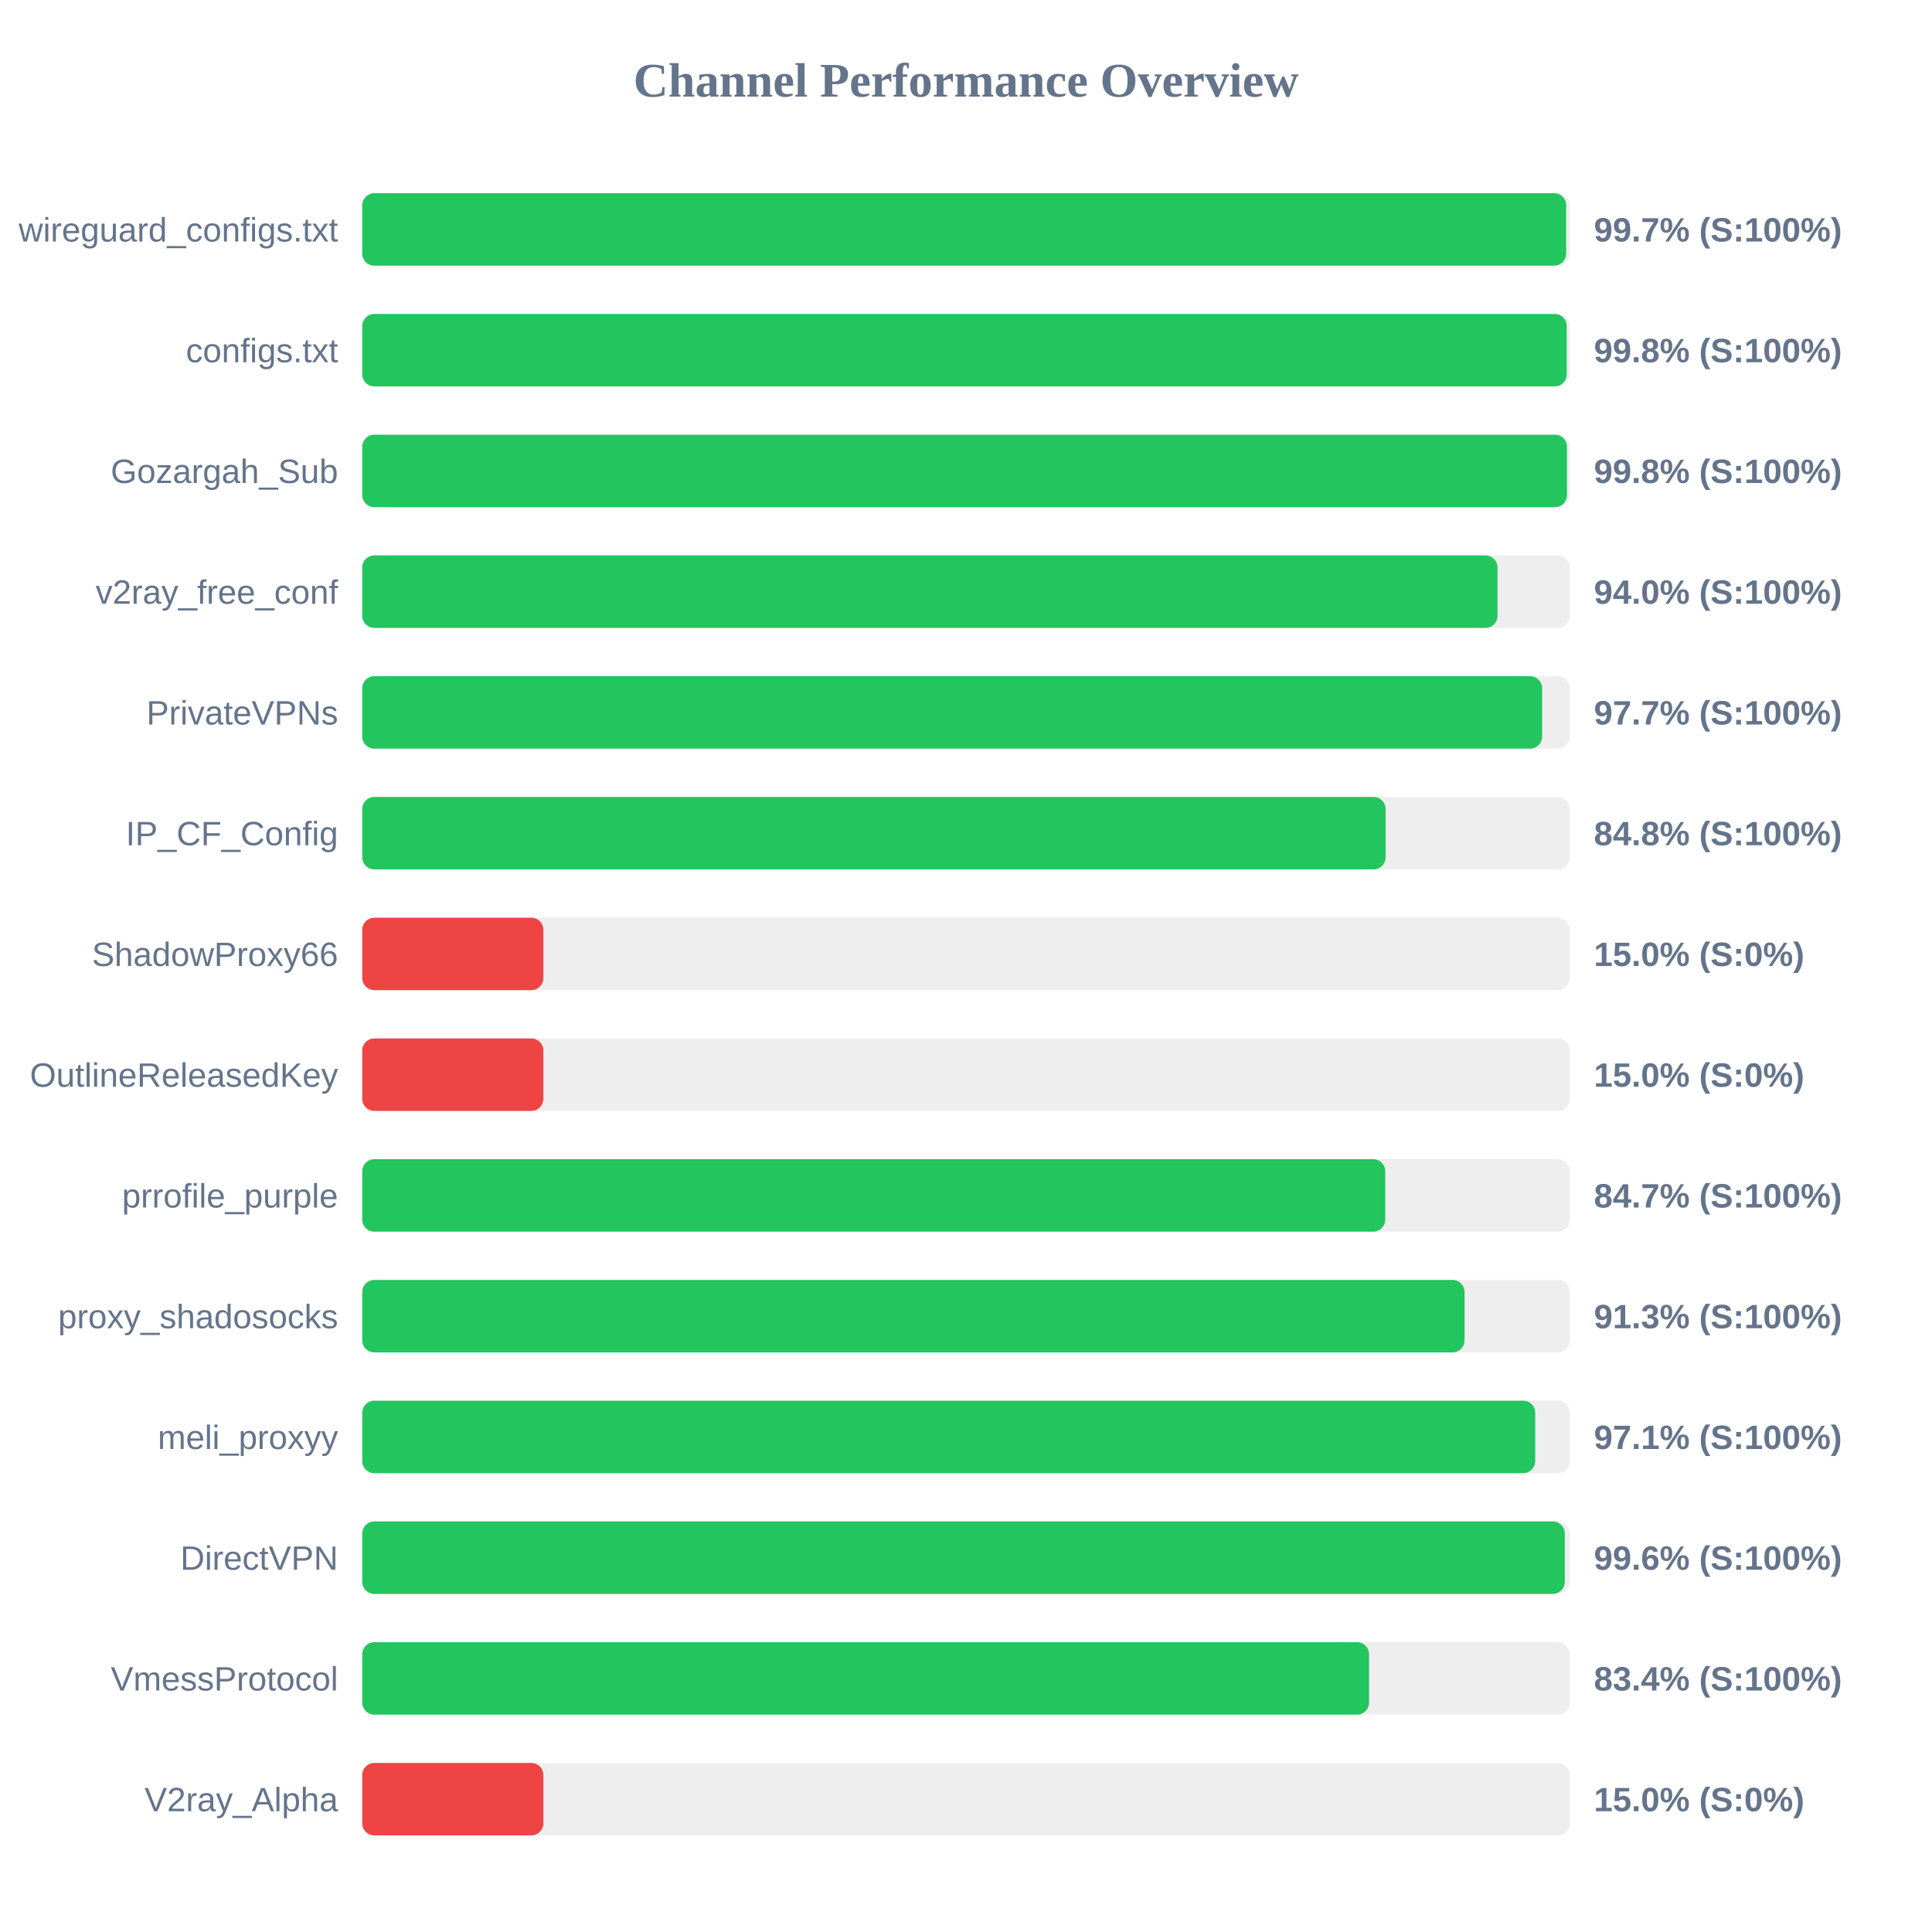
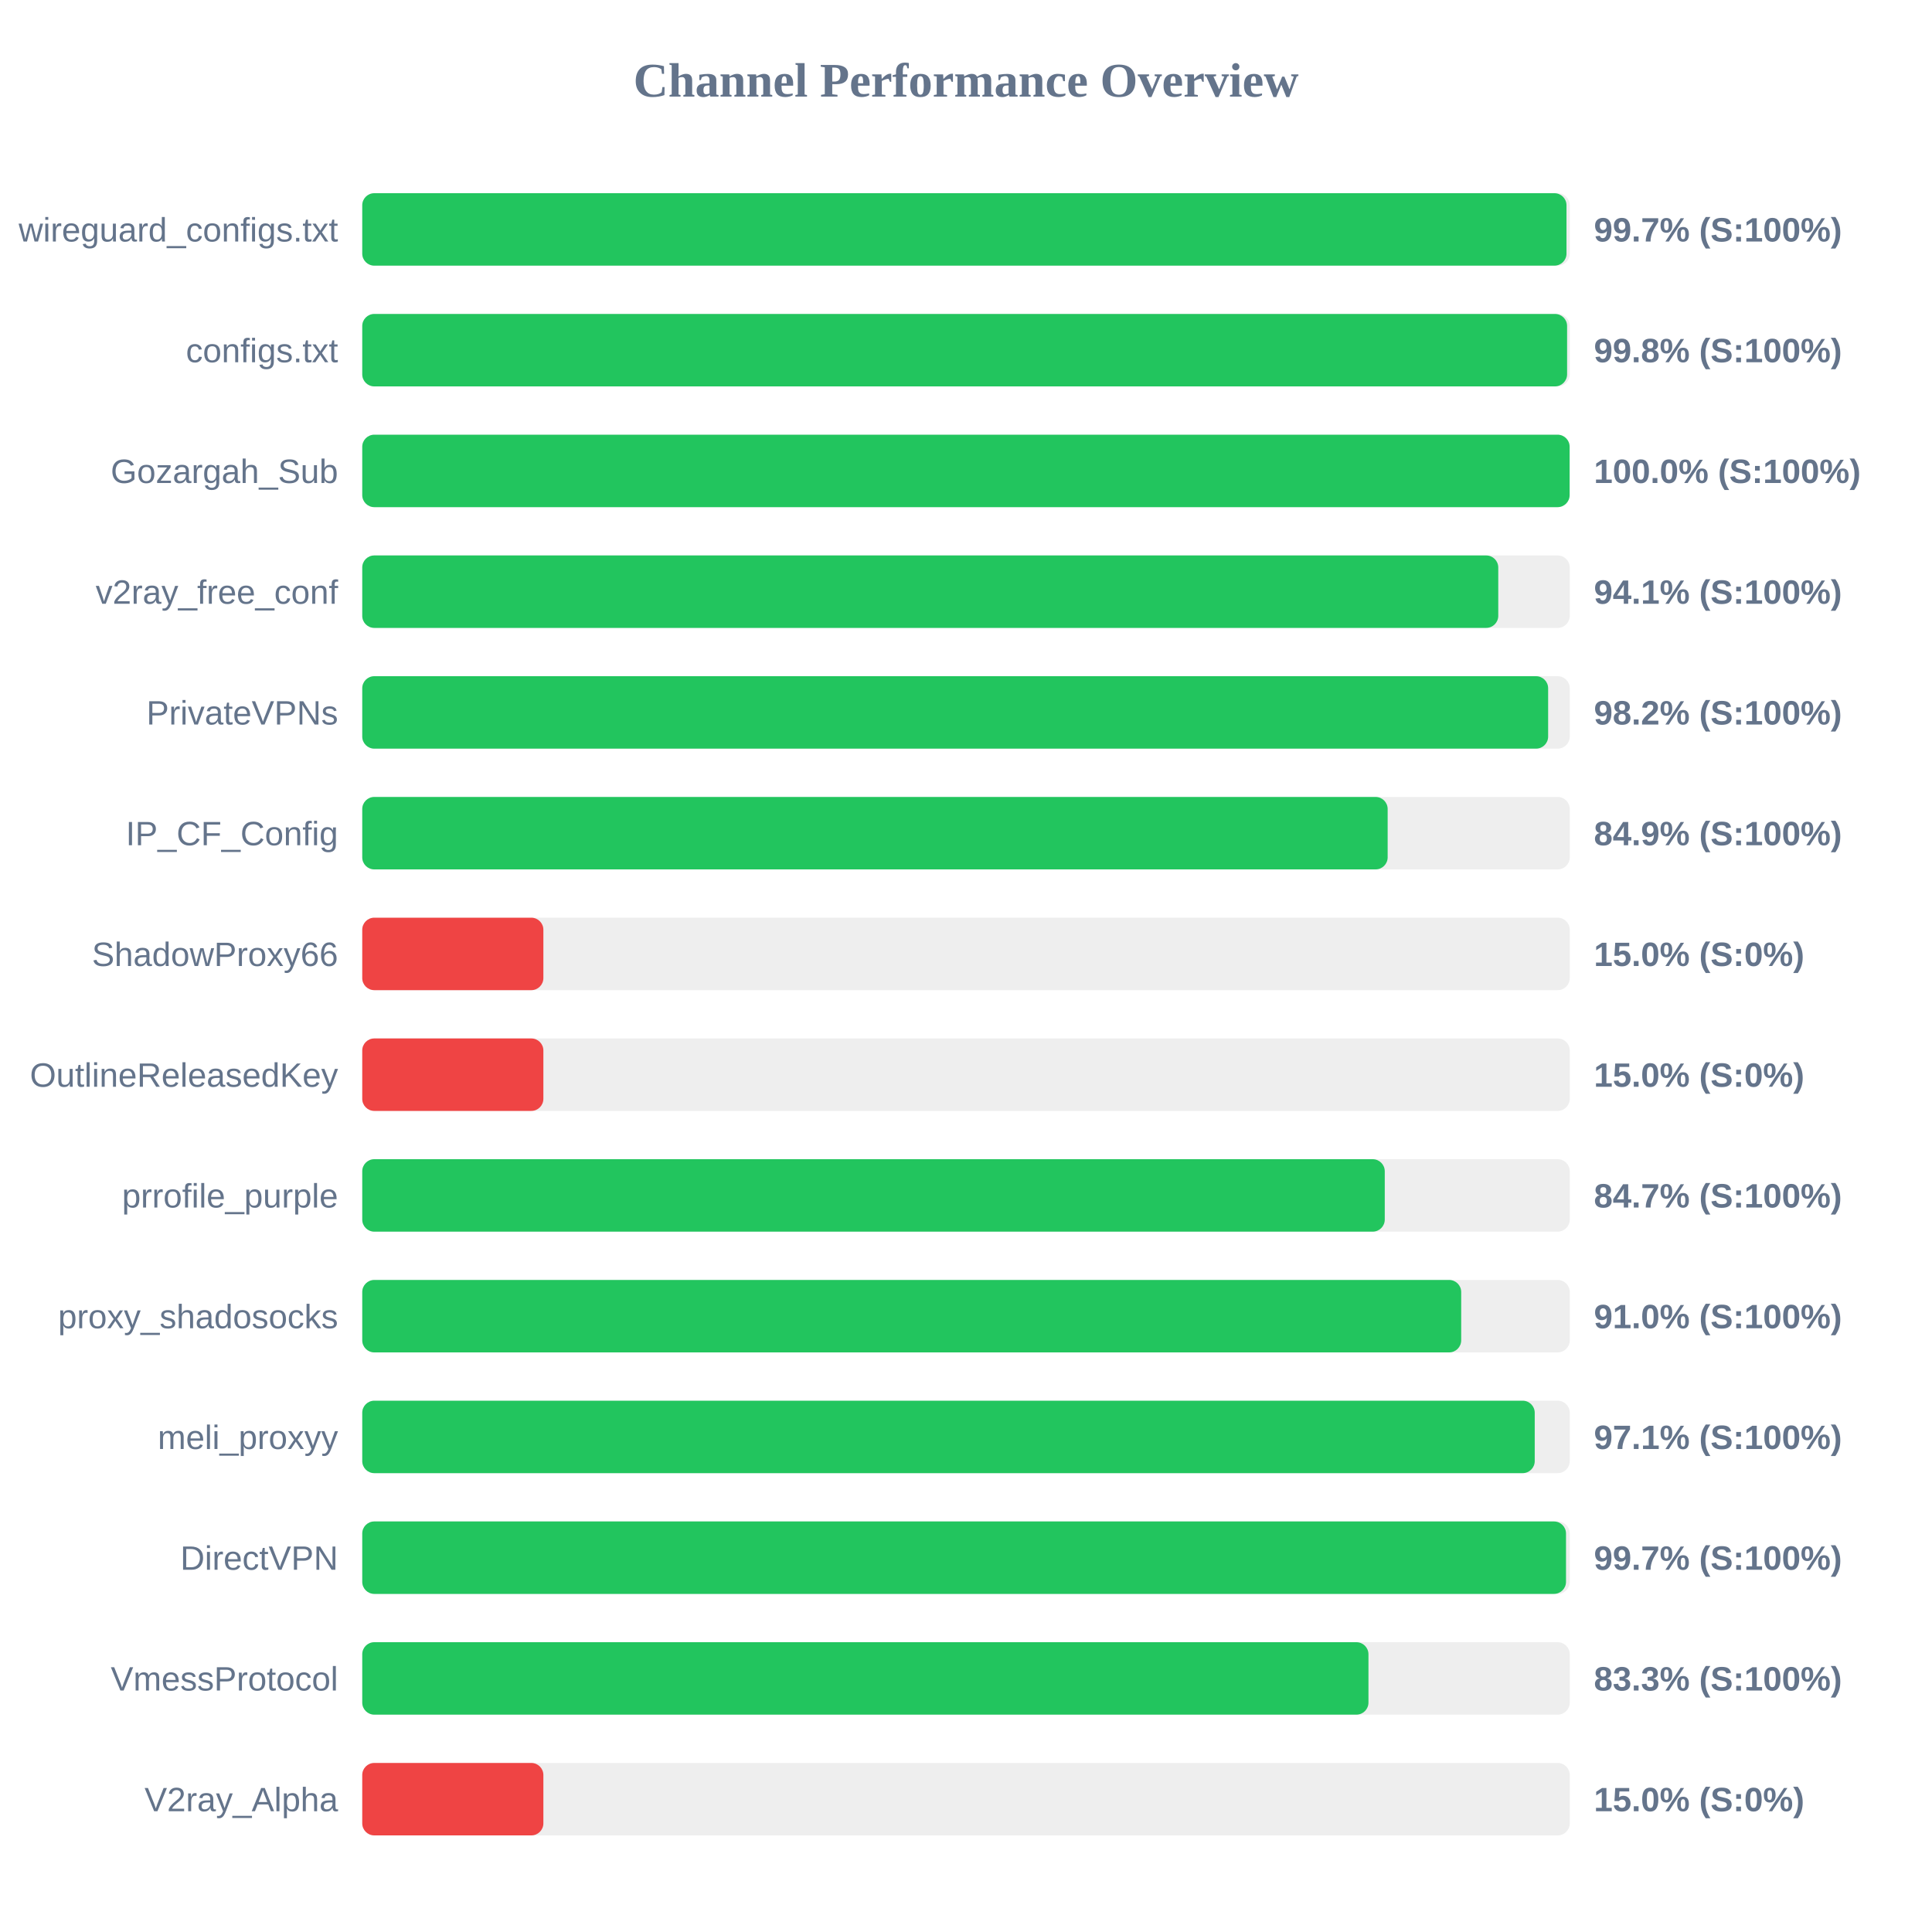
<svg xmlns="http://www.w3.org/2000/svg" width="800" height="800" version="1.1">
  <style>
        .row { font: 14px Arial; fill: #64748b; }
        .score { font: bold 14px Arial; fill: #64748b; }
    </style>
  <text x="400" y="40" text-anchor="middle" font-size="20px" font-weight="bold" fill="#64748b">Channel Performance Overview</text>
  <rect x="150" y="80" width="500" height="30" fill="#eee" rx="5" />
-   <rect x="150" y="80" width="498.5" height="30" fill="#22c55e" rx="5" />
+   <rect x="150" y="80" width="498.65" height="30" fill="#22c55e" rx="5" />
  <text x="140" y="100" text-anchor="end" class="row">wireguard_configs.txt</text>
  <text x="660" y="100" text-anchor="start" class="score">99.7% (S:100%)</text>
  <rect x="150" y="130" width="500" height="30" fill="#eee" rx="5" />
-   <rect x="150" y="130" width="498.75" height="30" fill="#22c55e" rx="5" />
+   <rect x="150" y="130" width="498.9" height="30" fill="#22c55e" rx="5" />
  <text x="140" y="150" text-anchor="end" class="row">configs.txt</text>
  <text x="660" y="150" text-anchor="start" class="score">99.8% (S:100%)</text>
  <rect x="150" y="180" width="500" height="30" fill="#eee" rx="5" />
-   <rect x="150" y="180" width="498.85" height="30" fill="#22c55e" rx="5" />
+   <rect x="150" y="180" width="499.95" height="30" fill="#22c55e" rx="5" />
  <text x="140" y="200" text-anchor="end" class="row">Gozargah_Sub</text>
-   <text x="660" y="200" text-anchor="start" class="score">99.8% (S:100%)</text>
+   <text x="660" y="200" text-anchor="start" class="score">100.0% (S:100%)</text>
  <rect x="150" y="230" width="500" height="30" fill="#eee" rx="5" />
-   <rect x="150" y="230" width="470.1" height="30" fill="#22c55e" rx="5" />
+   <rect x="150" y="230" width="470.4" height="30" fill="#22c55e" rx="5" />
  <text x="140" y="250" text-anchor="end" class="row">v2ray_free_conf</text>
-   <text x="660" y="250" text-anchor="start" class="score">94.0% (S:100%)</text>
+   <text x="660" y="250" text-anchor="start" class="score">94.1% (S:100%)</text>
  <rect x="150" y="280" width="500" height="30" fill="#eee" rx="5" />
-   <rect x="150" y="280" width="488.55" height="30" fill="#22c55e" rx="5" />
+   <rect x="150" y="280" width="491.05" height="30" fill="#22c55e" rx="5" />
  <text x="140" y="300" text-anchor="end" class="row">PrivateVPNs</text>
-   <text x="660" y="300" text-anchor="start" class="score">97.7% (S:100%)</text>
+   <text x="660" y="300" text-anchor="start" class="score">98.2% (S:100%)</text>
  <rect x="150" y="330" width="500" height="30" fill="#eee" rx="5" />
-   <rect x="150" y="330" width="423.75" height="30" fill="#22c55e" rx="5" />
+   <rect x="150" y="330" width="424.6" height="30" fill="#22c55e" rx="5" />
  <text x="140" y="350" text-anchor="end" class="row">IP_CF_Config</text>
-   <text x="660" y="350" text-anchor="start" class="score">84.8% (S:100%)</text>
+   <text x="660" y="350" text-anchor="start" class="score">84.9% (S:100%)</text>
  <rect x="150" y="380" width="500" height="30" fill="#eee" rx="5" />
  <rect x="150" y="380" width="75.0" height="30" fill="#ef4444" rx="5" />
  <text x="140" y="400" text-anchor="end" class="row">ShadowProxy66</text>
  <text x="660" y="400" text-anchor="start" class="score">15.0% (S:0%)</text>
  <rect x="150" y="430" width="500" height="30" fill="#eee" rx="5" />
  <rect x="150" y="430" width="75.0" height="30" fill="#ef4444" rx="5" />
  <text x="140" y="450" text-anchor="end" class="row">OutlineReleasedKey</text>
  <text x="660" y="450" text-anchor="start" class="score">15.0% (S:0%)</text>
  <rect x="150" y="480" width="500" height="30" fill="#eee" rx="5" />
-   <rect x="150" y="480" width="423.6" height="30" fill="#22c55e" rx="5" />
+   <rect x="150" y="480" width="423.4" height="30" fill="#22c55e" rx="5" />
  <text x="140" y="500" text-anchor="end" class="row">prrofile_purple</text>
  <text x="660" y="500" text-anchor="start" class="score">84.7% (S:100%)</text>
  <rect x="150" y="530" width="500" height="30" fill="#eee" rx="5" />
-   <rect x="150" y="530" width="456.45" height="30" fill="#22c55e" rx="5" />
+   <rect x="150" y="530" width="455.05" height="30" fill="#22c55e" rx="5" />
  <text x="140" y="550" text-anchor="end" class="row">proxy_shadosocks</text>
-   <text x="660" y="550" text-anchor="start" class="score">91.3% (S:100%)</text>
+   <text x="660" y="550" text-anchor="start" class="score">91.0% (S:100%)</text>
  <rect x="150" y="580" width="500" height="30" fill="#eee" rx="5" />
-   <rect x="150" y="580" width="485.7" height="30" fill="#22c55e" rx="5" />
+   <rect x="150" y="580" width="485.5" height="30" fill="#22c55e" rx="5" />
  <text x="140" y="600" text-anchor="end" class="row">meli_proxyy</text>
  <text x="660" y="600" text-anchor="start" class="score">97.1% (S:100%)</text>
  <rect x="150" y="630" width="500" height="30" fill="#eee" rx="5" />
-   <rect x="150" y="630" width="497.95" height="30" fill="#22c55e" rx="5" />
+   <rect x="150" y="630" width="498.45" height="30" fill="#22c55e" rx="5" />
  <text x="140" y="650" text-anchor="end" class="row">DirectVPN</text>
-   <text x="660" y="650" text-anchor="start" class="score">99.6% (S:100%)</text>
+   <text x="660" y="650" text-anchor="start" class="score">99.7% (S:100%)</text>
  <rect x="150" y="680" width="500" height="30" fill="#eee" rx="5" />
-   <rect x="150" y="680" width="416.9" height="30" fill="#22c55e" rx="5" />
+   <rect x="150" y="680" width="416.65" height="30" fill="#22c55e" rx="5" />
  <text x="140" y="700" text-anchor="end" class="row">VmessProtocol</text>
-   <text x="660" y="700" text-anchor="start" class="score">83.4% (S:100%)</text>
+   <text x="660" y="700" text-anchor="start" class="score">83.3% (S:100%)</text>
  <rect x="150" y="730" width="500" height="30" fill="#eee" rx="5" />
  <rect x="150" y="730" width="75.0" height="30" fill="#ef4444" rx="5" />
  <text x="140" y="750" text-anchor="end" class="row">V2ray_Alpha</text>
  <text x="660" y="750" text-anchor="start" class="score">15.0% (S:0%)</text>
</svg>
